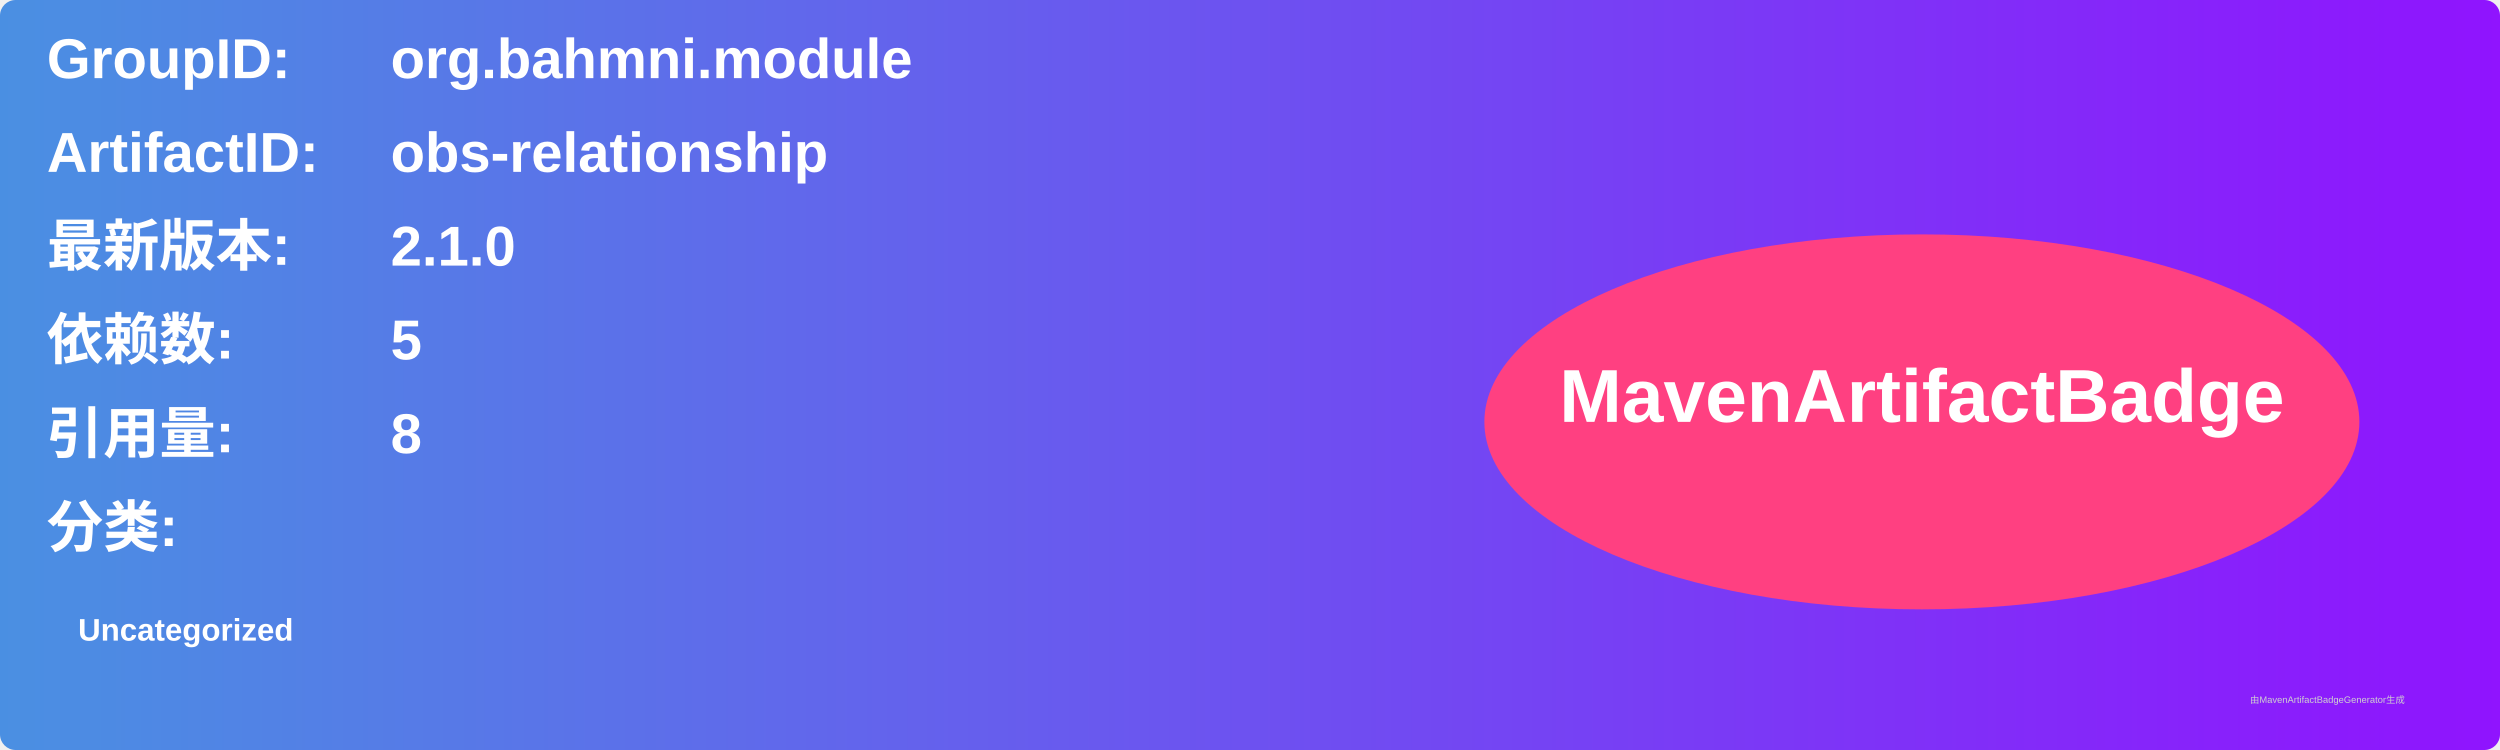
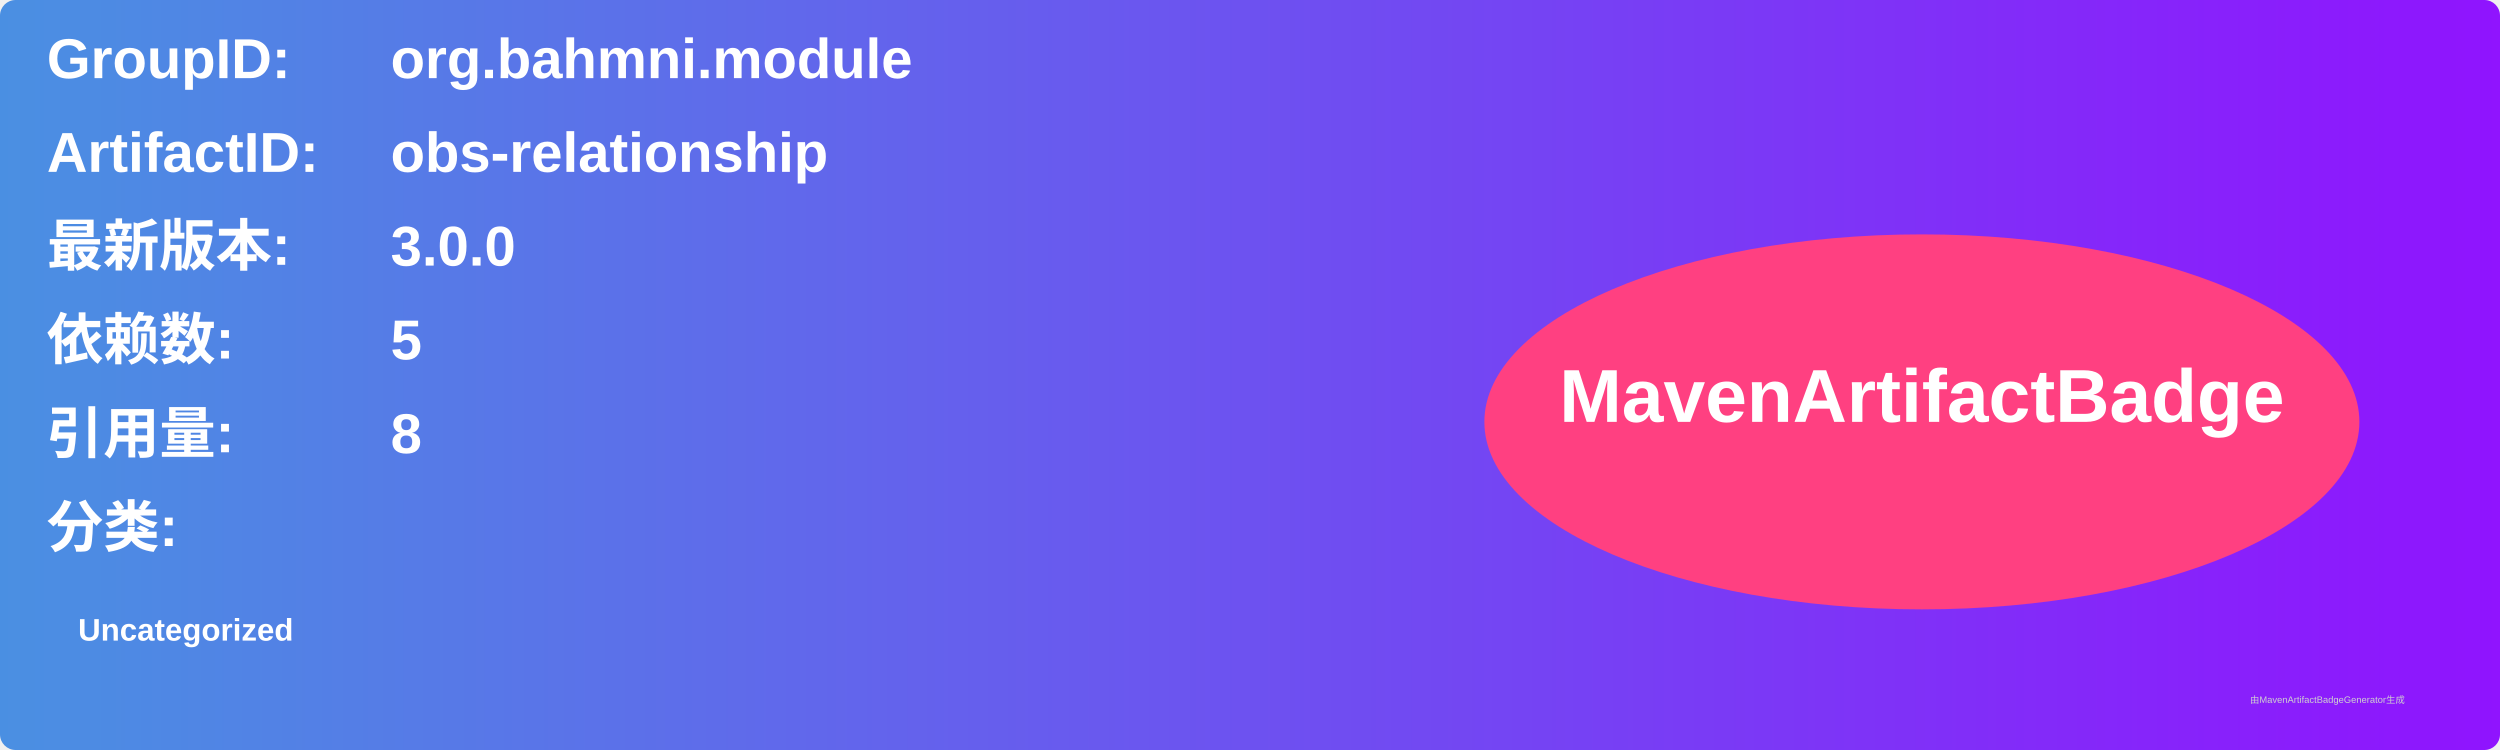
<svg xmlns="http://www.w3.org/2000/svg" width="800" height="240" viewBox="0 0 800 240">
  <linearGradient id="grad" x1="0%" y1="0%" x2="100%" y2="0%">
    <stop offset="0%" stop-color="#4a90e2" />
    <stop offset="100%" stop-color="#9013fe" />
  </linearGradient>
  <rect width="100%" height="100%" rx="5" ry="5" fill="url(#grad)" />
  <g transform="translate(15, 15)">
    <text x="0" y="10" font-family="Arial" font-size="18" fill="white" font-weight="bold" width="260">GroupID:</text>
    <text x="110" y="10" font-family="Arial" font-size="18" fill="white" font-weight="bold" width="460">org.bahmni.module</text>
    <text x="0" y="40" font-family="Arial" font-size="18" fill="white" font-weight="bold" width="260">ArtifactID:</text>
    <text x="110" y="40" font-family="Arial" font-size="18" fill="white" font-weight="bold" width="460">obs-relationship</text>
    <text x="0" y="70" font-family="Arial" font-size="18" fill="white" font-weight="bold">最新版本:</text>
    <text x="110" y="70" font-family="Arial" font-size="18" fill="white" font-weight="bold">
-       <tspan font-weight="bold">2.1.0</tspan>
+       <tspan font-weight="bold">3.0.0</tspan>
    </text>
    <text x="0" y="100" font-family="Arial" font-size="18" fill="white" font-weight="bold">依赖数: </text>
    <text x="110" y="100" font-family="Arial" font-size="18" fill="white">
      <tspan font-weight="bold">5</tspan>
    </text>
    <text x="0" y="130" font-family="Arial" font-size="18" fill="white" font-weight="bold">引用量: </text>
    <text x="110" y="130" font-family="Arial" font-size="18" fill="white">
      <tspan font-weight="bold">8</tspan>
    </text>
    <text x="0" y="160" font-family="Arial" font-size="18" fill="white" font-weight="bold">分类:</text>
    <text x="10" y="190" font-family="Arial" font-size="10" fill="white">
      <tspan font-weight="bold">Uncategorized</tspan>
    </text>
    <ellipse cx="600" cy="120" rx="140" ry="60" fill="#ff4081" />
    <text x="600" y="120" text-anchor="middle" font-family="Arial" font-size="24" fill="white" font-weight="bold">MavenArtifactBadge</text>
  </g>
  <text x="720" y="225" font-family="Arial" font-size="3" fill="#d0d0d0">由MavenArtifactBadgeGenerator生成</text>
</svg>
